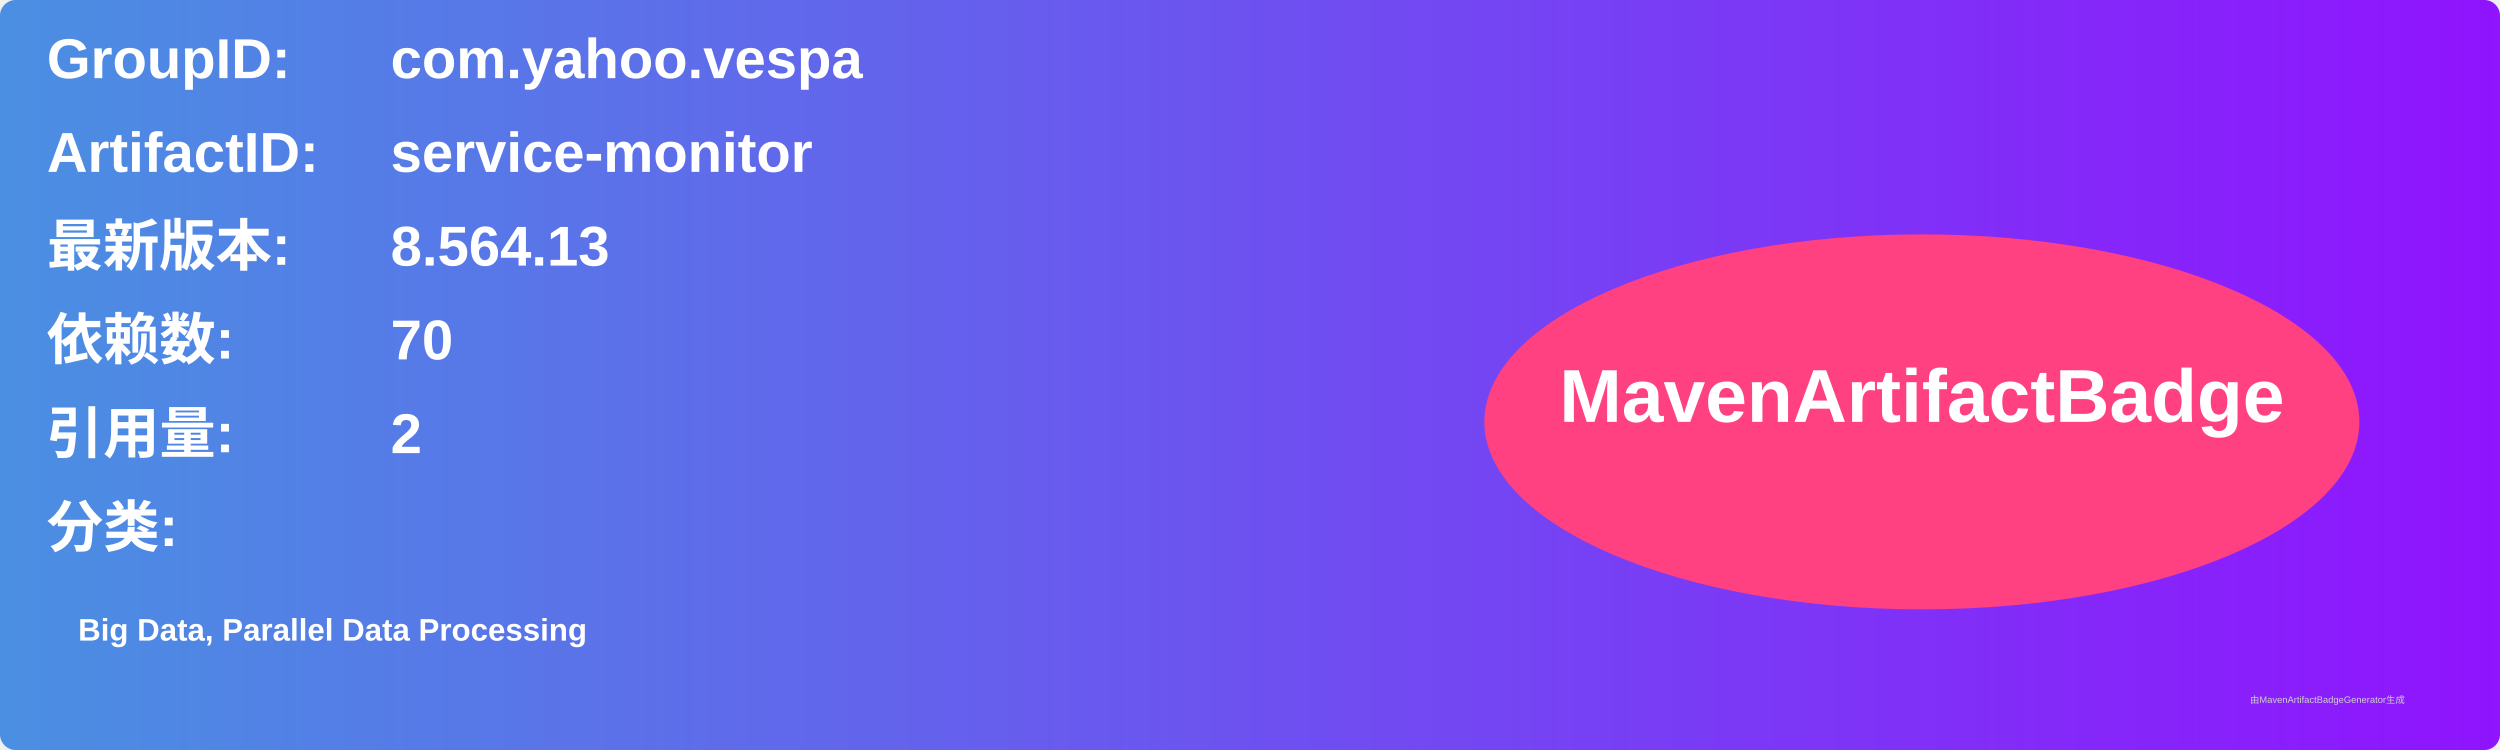
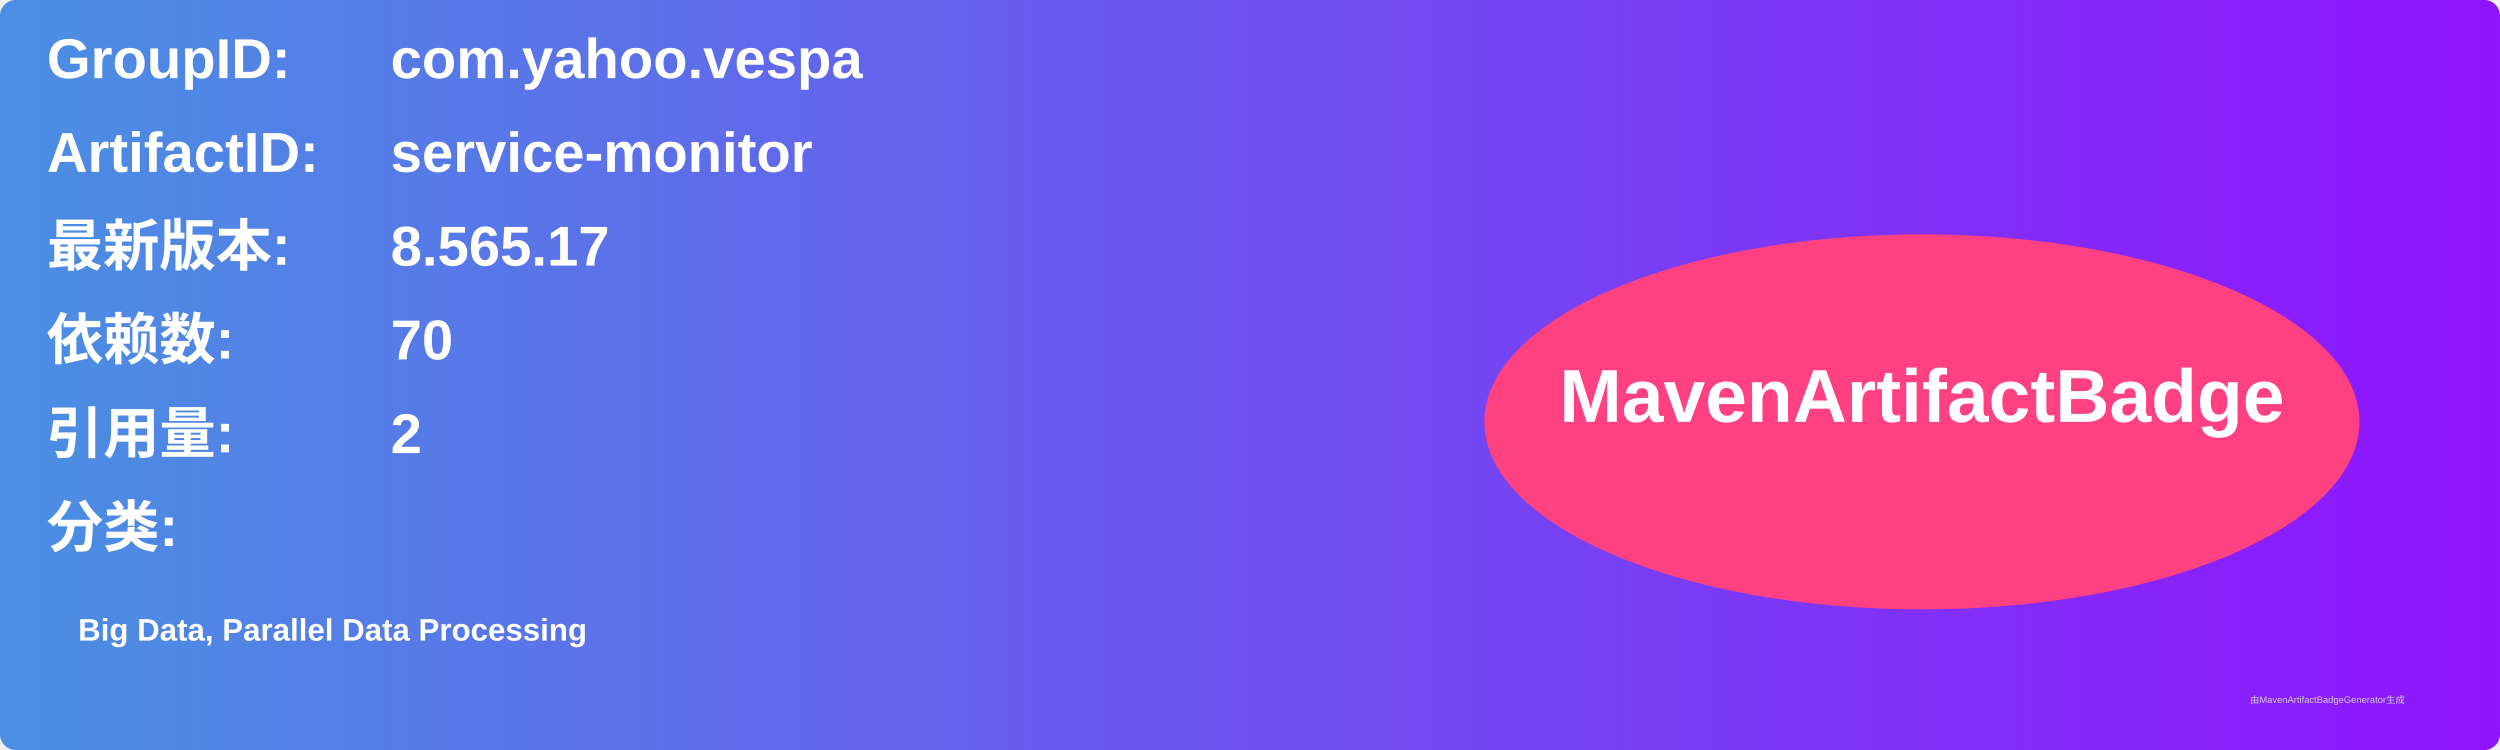
<svg xmlns="http://www.w3.org/2000/svg" width="800" height="240" viewBox="0 0 800 240">
  <linearGradient id="grad" x1="0%" y1="0%" x2="100%" y2="0%">
    <stop offset="0%" stop-color="#4a90e2" />
    <stop offset="100%" stop-color="#9013fe" />
  </linearGradient>
  <rect width="100%" height="100%" rx="5" ry="5" fill="url(#grad)" />
  <g transform="translate(15, 15)">
    <text x="0" y="10" font-family="Arial" font-size="18" fill="white" font-weight="bold" width="260">GroupID:</text>
    <text x="110" y="10" font-family="Arial" font-size="18" fill="white" font-weight="bold" width="460">com.yahoo.vespa</text>
    <text x="0" y="40" font-family="Arial" font-size="18" fill="white" font-weight="bold" width="260">ArtifactID:</text>
    <text x="110" y="40" font-family="Arial" font-size="18" fill="white" font-weight="bold" width="460">service-monitor</text>
    <text x="0" y="70" font-family="Arial" font-size="18" fill="white" font-weight="bold">最新版本:</text>
    <text x="110" y="70" font-family="Arial" font-size="18" fill="white" font-weight="bold">
-       <tspan font-weight="bold">8.564.13</tspan>
+       <tspan font-weight="bold">8.565.17</tspan>
    </text>
    <text x="0" y="100" font-family="Arial" font-size="18" fill="white" font-weight="bold">依赖数: </text>
    <text x="110" y="100" font-family="Arial" font-size="18" fill="white">
      <tspan font-weight="bold">70</tspan>
    </text>
    <text x="0" y="130" font-family="Arial" font-size="18" fill="white" font-weight="bold">引用量: </text>
    <text x="110" y="130" font-family="Arial" font-size="18" fill="white">
      <tspan font-weight="bold">2</tspan>
    </text>
    <text x="0" y="160" font-family="Arial" font-size="18" fill="white" font-weight="bold">分类:</text>
    <text x="10" y="190" font-family="Arial" font-size="10" fill="white">
      <tspan font-weight="bold">Big Data, Parallel Data Processing</tspan>
    </text>
    <ellipse cx="600" cy="120" rx="140" ry="60" fill="#ff4081" />
    <text x="600" y="120" text-anchor="middle" font-family="Arial" font-size="24" fill="white" font-weight="bold">MavenArtifactBadge</text>
  </g>
  <text x="720" y="225" font-family="Arial" font-size="3" fill="#d0d0d0">由MavenArtifactBadgeGenerator生成</text>
</svg>
